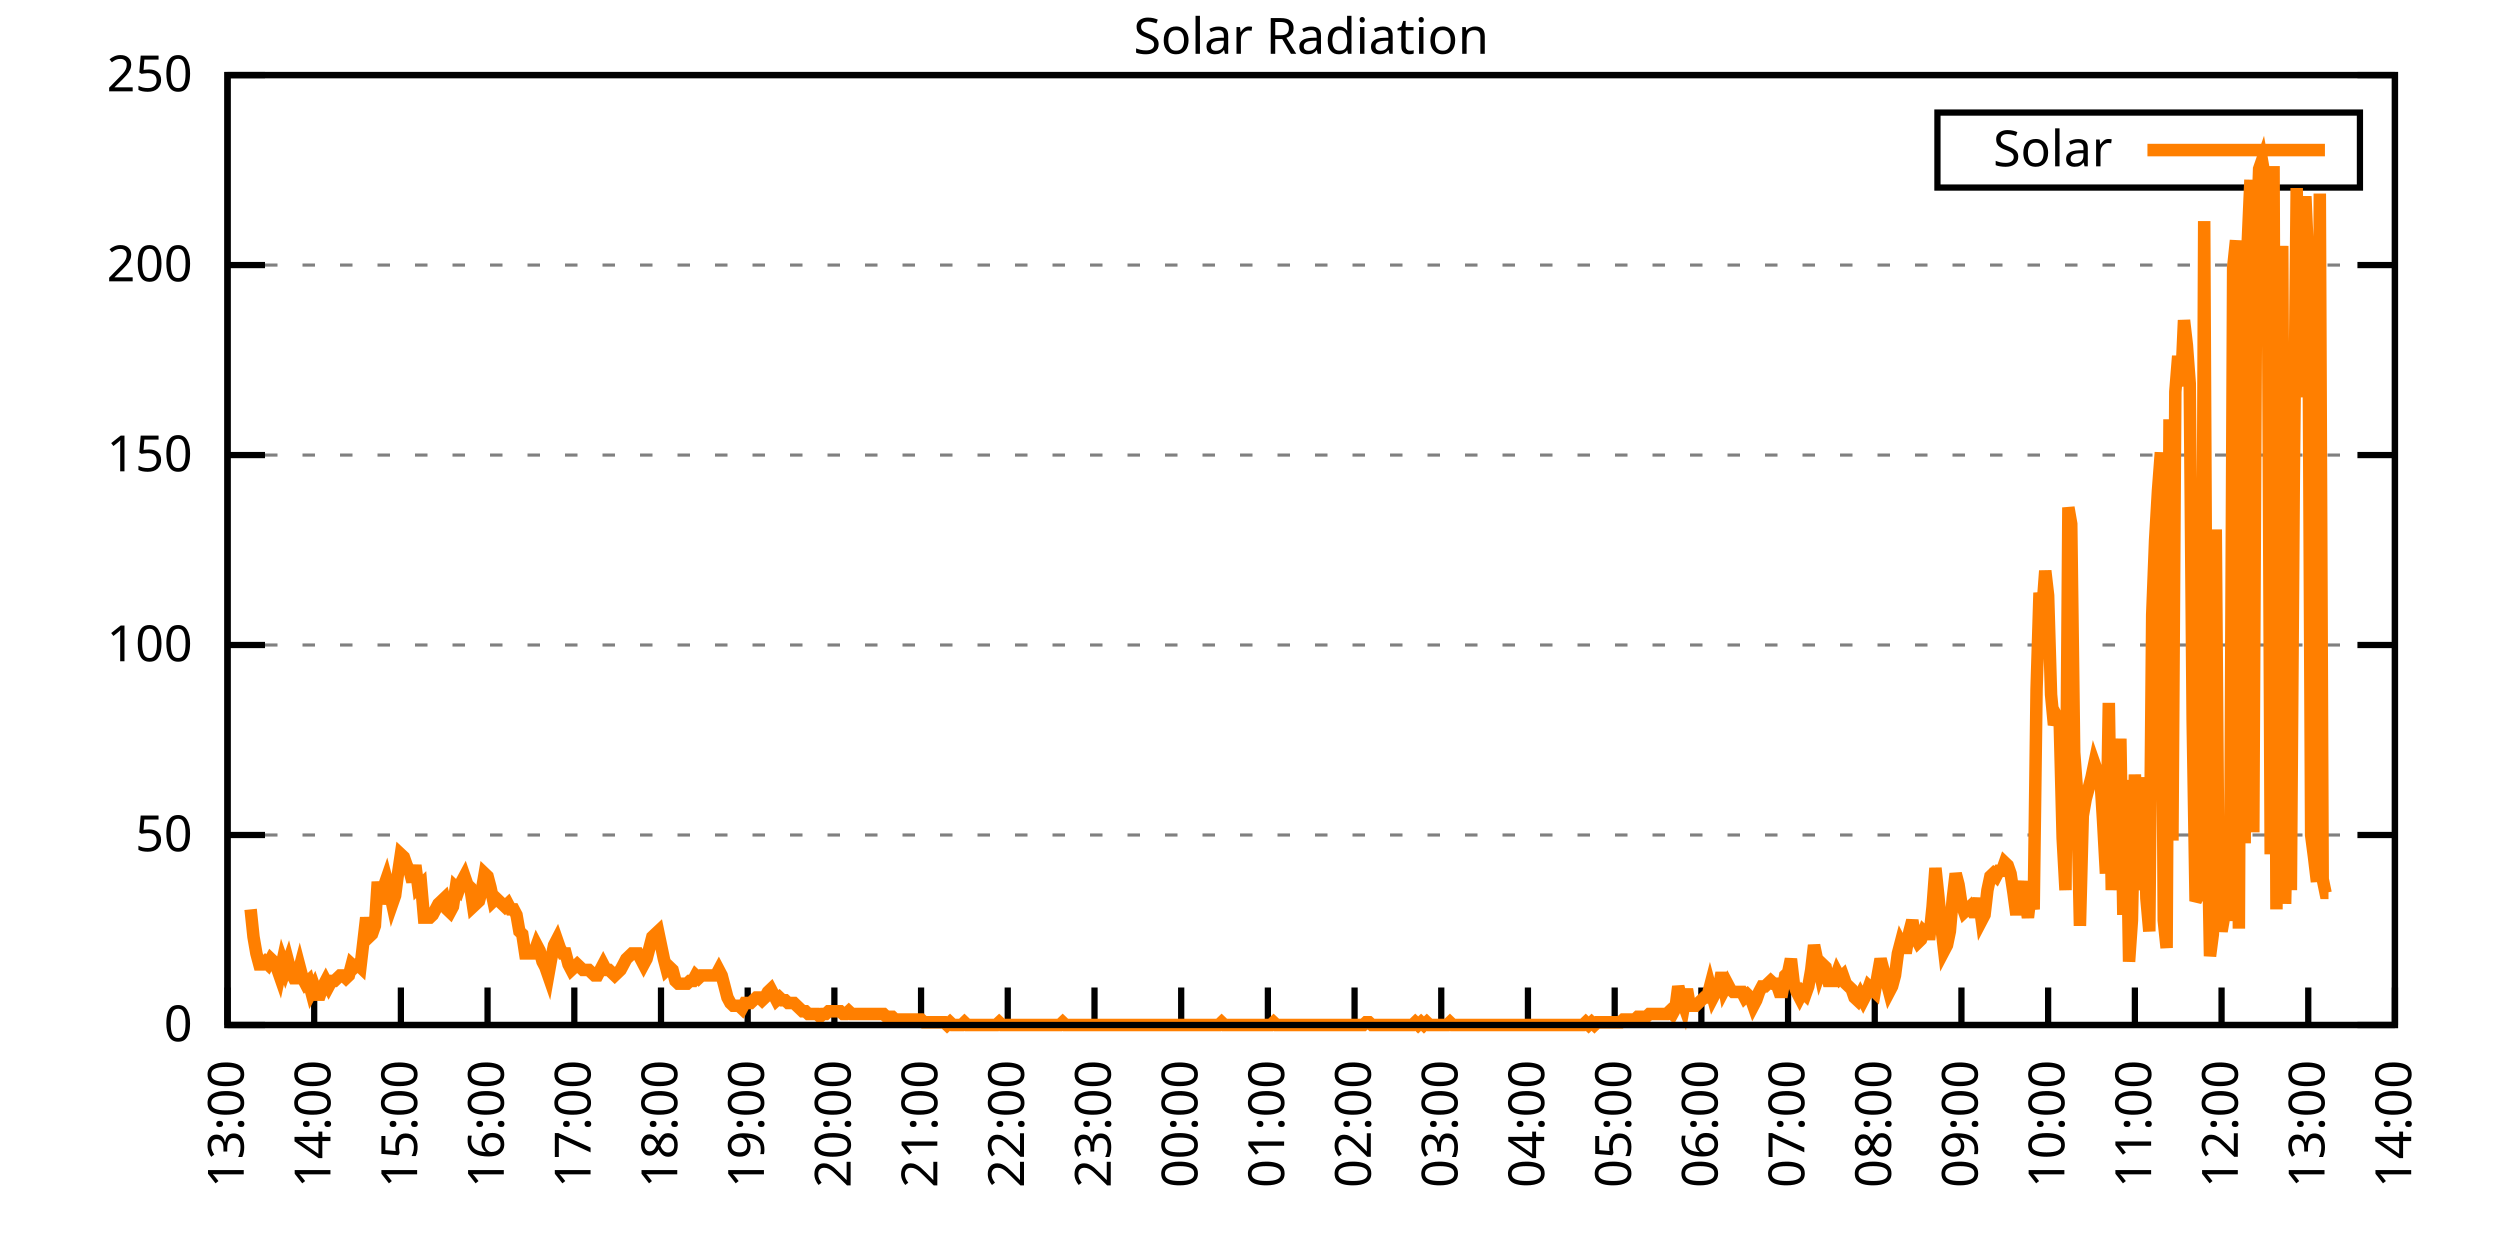
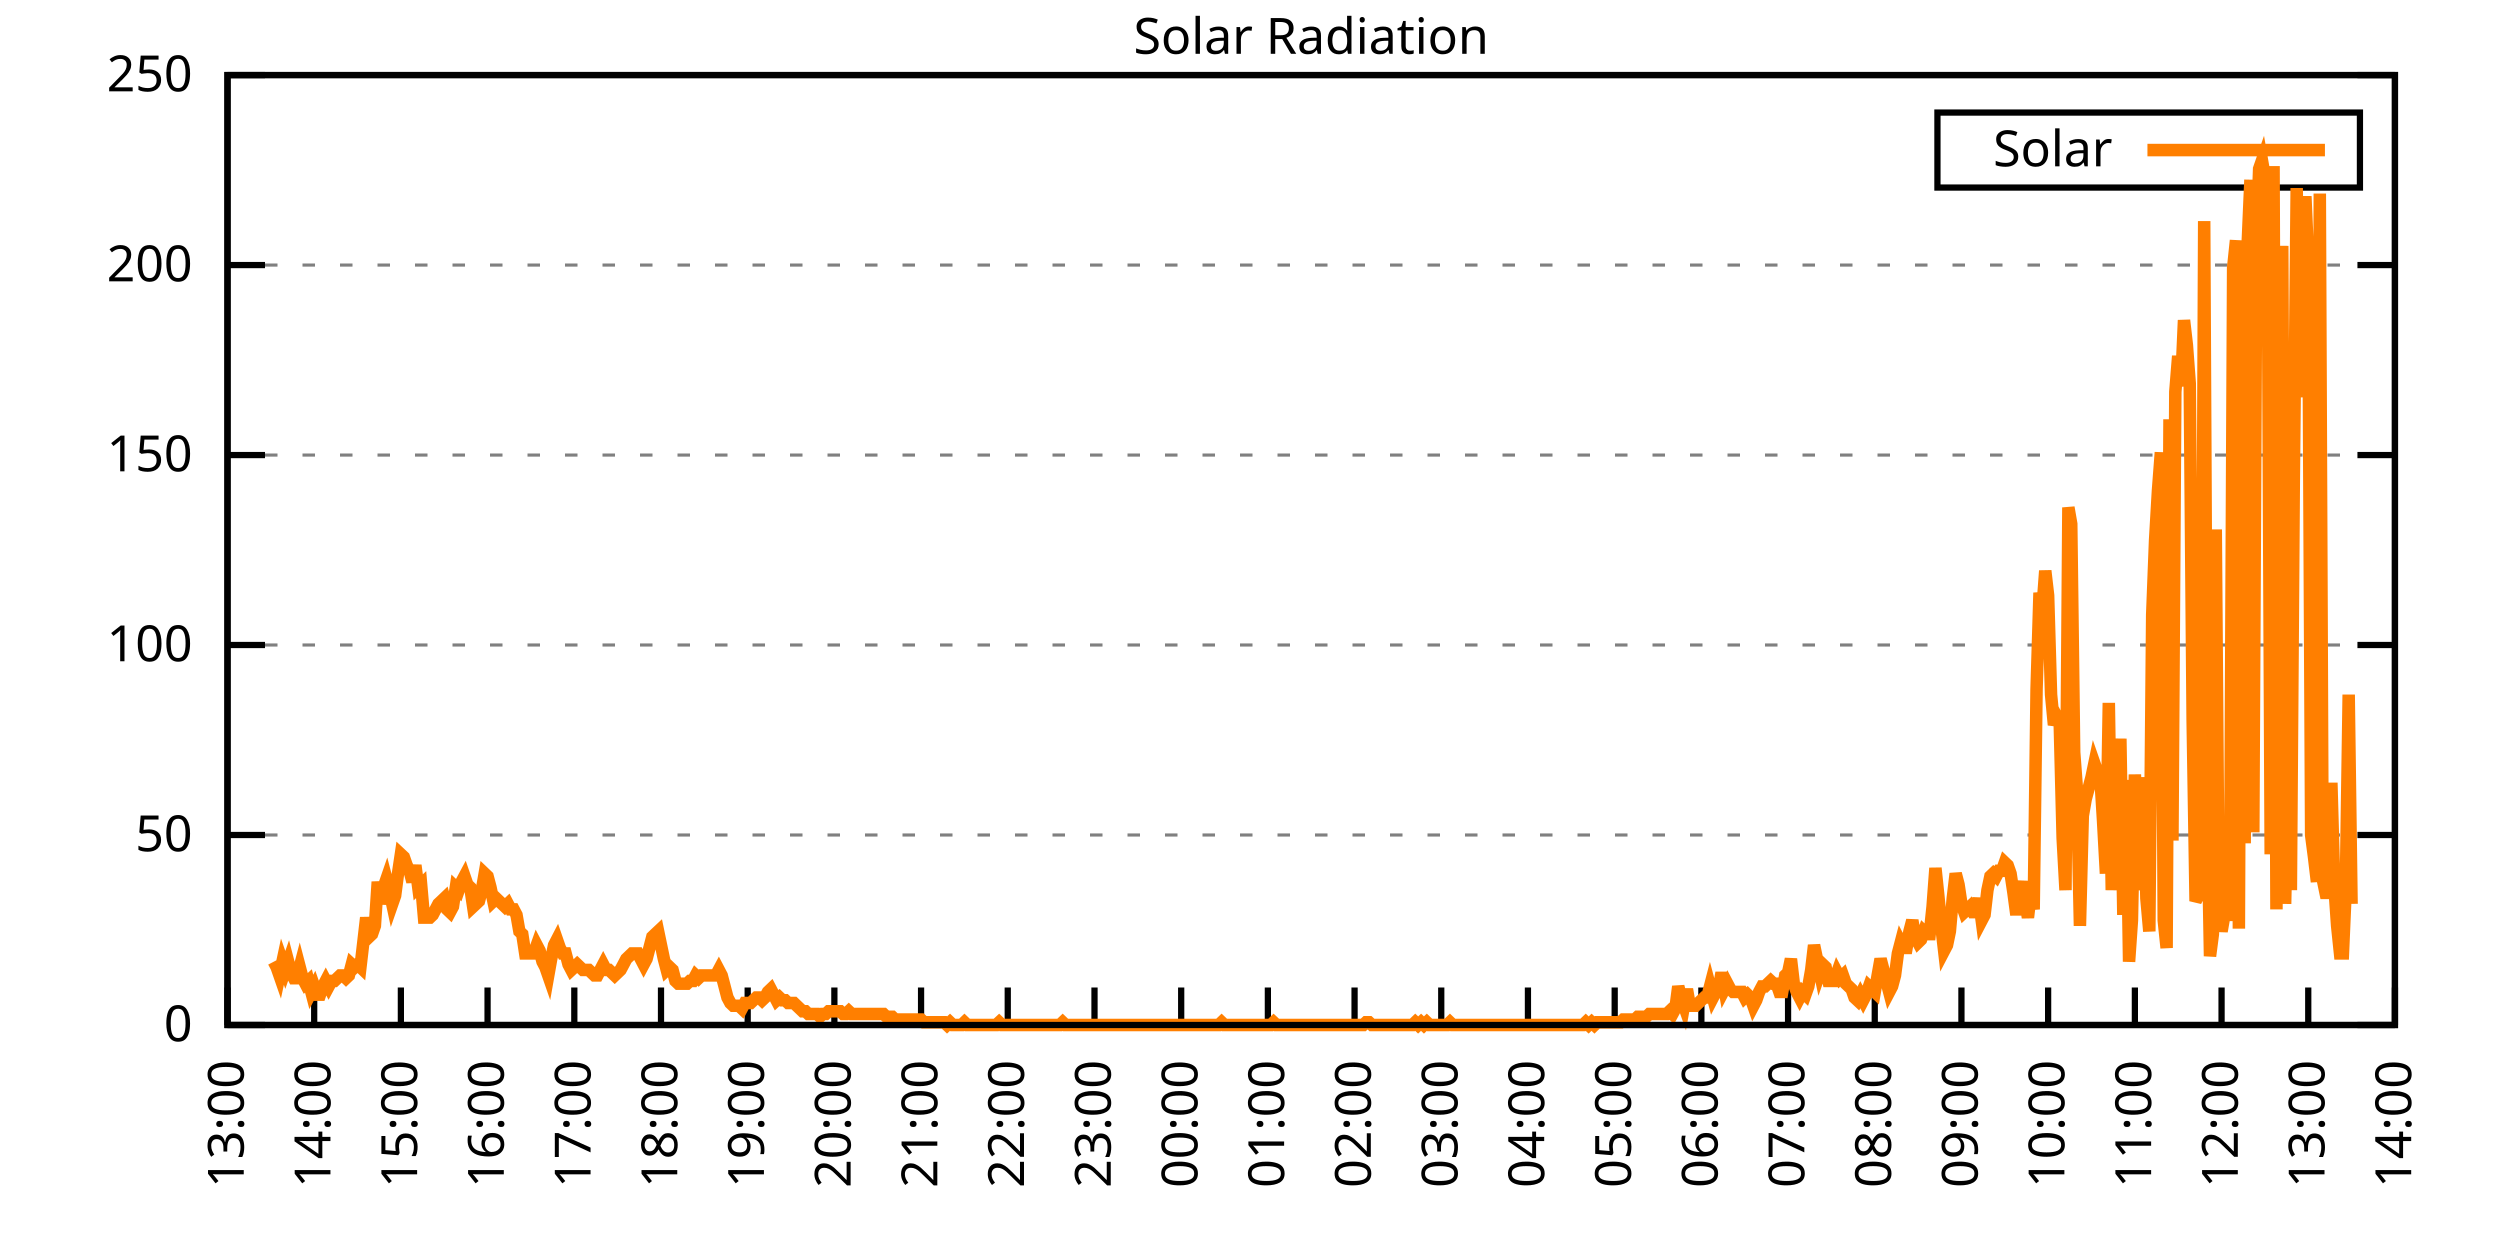
<svg xmlns="http://www.w3.org/2000/svg" xmlns:xlink="http://www.w3.org/1999/xlink" width="400" height="200" viewBox="0 0 400 200">
  <g id="gnuplot_canvas">
    <rect x="0" y="0" width="400" height="200" fill="none" />
    <defs>
      <circle id="gpDot" r="0.5" stroke-width="0.5" stroke="currentColor" />
      <path id="gpPt0" stroke-width="0.333" stroke="currentColor" d="M-1,0 h2 M0,-1 v2" />
      <path id="gpPt1" stroke-width="0.333" stroke="currentColor" d="M-1,-1 L1,1 M1,-1 L-1,1" />
      <path id="gpPt2" stroke-width="0.333" stroke="currentColor" d="M-1,0 L1,0 M0,-1 L0,1 M-1,-1 L1,1 M-1,1 L1,-1" />
      <rect id="gpPt3" stroke-width="0.333" stroke="currentColor" x="-1" y="-1" width="2" height="2" />
      <rect id="gpPt4" stroke-width="0.333" stroke="currentColor" fill="currentColor" x="-1" y="-1" width="2" height="2" />
      <circle id="gpPt5" stroke-width="0.333" stroke="currentColor" cx="0" cy="0" r="1" />
      <use xlink:href="#gpPt5" id="gpPt6" fill="currentColor" stroke="none" />
      <path id="gpPt7" stroke-width="0.333" stroke="currentColor" d="M0,-1.33 L-1.33,0.67 L1.33,0.67 z" />
      <use xlink:href="#gpPt7" id="gpPt8" fill="currentColor" stroke="none" />
      <use xlink:href="#gpPt7" id="gpPt9" stroke="currentColor" transform="rotate(180)" />
      <use xlink:href="#gpPt9" id="gpPt10" fill="currentColor" stroke="none" />
      <use xlink:href="#gpPt3" id="gpPt11" stroke="currentColor" transform="rotate(45)" />
      <use xlink:href="#gpPt11" id="gpPt12" fill="currentColor" stroke="none" />
      <path id="gpPt13" stroke-width="0.333" stroke="currentColor" d="M0,1.330 L1.265,0.411 L0.782,-1.067 L-0.782,-1.076 L-1.265,0.411 z" />
      <use xlink:href="#gpPt13" id="gpPt14" fill="currentColor" stroke="none" />
      <filter id="textbox" filterUnits="objectBoundingBox" x="0" y="0" height="1" width="1">
        <feFlood flood-color="white" flood-opacity="1" result="bgnd" />
        <feComposite in="SourceGraphic" in2="bgnd" operator="atop" />
      </filter>
      <filter id="greybox" filterUnits="objectBoundingBox" x="0" y="0" height="1" width="1">
        <feFlood flood-color="lightgrey" flood-opacity="1" result="grey" />
        <feComposite in="SourceGraphic" in2="grey" operator="atop" />
      </filter>
    </defs>
    <g fill="none" color="white" stroke="currentColor" stroke-width="1.00" stroke-linecap="butt" stroke-linejoin="miter">
</g>
    <g fill="none" color="black" stroke="currentColor" stroke-width="1.00" stroke-linecap="butt" stroke-linejoin="miter">
      <g stroke="none" shape-rendering="crispEdges">
        <polygon fill="rgb(255, 255, 255)" points="36.40,164.00 383.18,164.00 383.18,12.02 36.40,12.02 " />
      </g>
    </g>
    <g fill="none" color="black" stroke="currentColor" stroke-width="1.00" stroke-linecap="butt" stroke-linejoin="miter">
</g>
    <g fill="none" color="black" stroke="black" stroke-width="0.50" stroke-linecap="butt" stroke-linejoin="miter">
</g>
    <g fill="none" color="gray" stroke="currentColor" stroke-width="0.50" stroke-linecap="butt" stroke-linejoin="miter">
      <path stroke="gray" stroke-dasharray="2,4" class="gridline" d="M36.40,164.00 L383.19,164.00  " />
    </g>
    <g fill="none" color="gray" stroke="gray" stroke-width="1.00" stroke-linecap="butt" stroke-linejoin="miter">
</g>
    <g fill="none" color="black" stroke="currentColor" stroke-width="1.00" stroke-linecap="butt" stroke-linejoin="miter">
      <path stroke="black" d="M36.40,164.00 L42.40,164.00 M383.19,164.00 L377.19,164.00  " />
      <g transform="translate(30.80,166.60)" stroke="none" fill="black" font-family="Sans" font-size="8.00" text-anchor="end">
        <text>
          <tspan font-family="Sans"> 0</tspan>
        </text>
      </g>
    </g>
    <g fill="none" color="black" stroke="currentColor" stroke-width="1.00" stroke-linecap="butt" stroke-linejoin="miter">
</g>
    <g fill="none" color="black" stroke="black" stroke-width="0.50" stroke-linecap="butt" stroke-linejoin="miter">
</g>
    <g fill="none" color="gray" stroke="currentColor" stroke-width="0.50" stroke-linecap="butt" stroke-linejoin="miter">
      <path stroke="gray" stroke-dasharray="2,4" class="gridline" d="M36.40,133.60 L383.19,133.60  " />
    </g>
    <g fill="none" color="gray" stroke="gray" stroke-width="1.00" stroke-linecap="butt" stroke-linejoin="miter">
</g>
    <g fill="none" color="black" stroke="currentColor" stroke-width="1.00" stroke-linecap="butt" stroke-linejoin="miter">
      <path stroke="black" d="M36.40,133.60 L42.40,133.60 M383.19,133.60 L377.19,133.60  " />
      <g transform="translate(30.80,136.20)" stroke="none" fill="black" font-family="Sans" font-size="8.00" text-anchor="end">
        <text>
          <tspan font-family="Sans"> 50</tspan>
        </text>
      </g>
    </g>
    <g fill="none" color="black" stroke="currentColor" stroke-width="1.00" stroke-linecap="butt" stroke-linejoin="miter">
</g>
    <g fill="none" color="black" stroke="black" stroke-width="0.50" stroke-linecap="butt" stroke-linejoin="miter">
</g>
    <g fill="none" color="gray" stroke="currentColor" stroke-width="0.50" stroke-linecap="butt" stroke-linejoin="miter">
      <path stroke="gray" stroke-dasharray="2,4" class="gridline" d="M36.40,103.20 L383.19,103.20  " />
    </g>
    <g fill="none" color="gray" stroke="gray" stroke-width="1.00" stroke-linecap="butt" stroke-linejoin="miter">
</g>
    <g fill="none" color="black" stroke="currentColor" stroke-width="1.00" stroke-linecap="butt" stroke-linejoin="miter">
      <path stroke="black" d="M36.40,103.20 L42.40,103.20 M383.19,103.20 L377.19,103.20  " />
      <g transform="translate(30.80,105.80)" stroke="none" fill="black" font-family="Sans" font-size="8.00" text-anchor="end">
        <text>
          <tspan font-family="Sans"> 100</tspan>
        </text>
      </g>
    </g>
    <g fill="none" color="black" stroke="currentColor" stroke-width="1.00" stroke-linecap="butt" stroke-linejoin="miter">
</g>
    <g fill="none" color="black" stroke="black" stroke-width="0.50" stroke-linecap="butt" stroke-linejoin="miter">
</g>
    <g fill="none" color="gray" stroke="currentColor" stroke-width="0.50" stroke-linecap="butt" stroke-linejoin="miter">
      <path stroke="gray" stroke-dasharray="2,4" class="gridline" d="M36.40,72.81 L383.19,72.81  " />
    </g>
    <g fill="none" color="gray" stroke="gray" stroke-width="1.00" stroke-linecap="butt" stroke-linejoin="miter">
</g>
    <g fill="none" color="black" stroke="currentColor" stroke-width="1.00" stroke-linecap="butt" stroke-linejoin="miter">
      <path stroke="black" d="M36.40,72.81 L42.40,72.81 M383.19,72.81 L377.19,72.81  " />
      <g transform="translate(30.80,75.41)" stroke="none" fill="black" font-family="Sans" font-size="8.00" text-anchor="end">
        <text>
          <tspan font-family="Sans"> 150</tspan>
        </text>
      </g>
    </g>
    <g fill="none" color="black" stroke="currentColor" stroke-width="1.00" stroke-linecap="butt" stroke-linejoin="miter">
</g>
    <g fill="none" color="black" stroke="black" stroke-width="0.50" stroke-linecap="butt" stroke-linejoin="miter">
</g>
    <g fill="none" color="gray" stroke="currentColor" stroke-width="0.50" stroke-linecap="butt" stroke-linejoin="miter">
      <path stroke="gray" stroke-dasharray="2,4" class="gridline" d="M36.40,42.41 L383.19,42.41  " />
    </g>
    <g fill="none" color="gray" stroke="gray" stroke-width="1.00" stroke-linecap="butt" stroke-linejoin="miter">
</g>
    <g fill="none" color="black" stroke="currentColor" stroke-width="1.00" stroke-linecap="butt" stroke-linejoin="miter">
      <path stroke="black" d="M36.40,42.41 L42.40,42.41 M383.19,42.41 L377.19,42.41  " />
      <g transform="translate(30.80,45.01)" stroke="none" fill="black" font-family="Sans" font-size="8.00" text-anchor="end">
        <text>
          <tspan font-family="Sans"> 200</tspan>
        </text>
      </g>
    </g>
    <g fill="none" color="black" stroke="currentColor" stroke-width="1.00" stroke-linecap="butt" stroke-linejoin="miter">
</g>
    <g fill="none" color="black" stroke="black" stroke-width="0.50" stroke-linecap="butt" stroke-linejoin="miter">
</g>
    <g fill="none" color="gray" stroke="currentColor" stroke-width="0.50" stroke-linecap="butt" stroke-linejoin="miter">
      <path stroke="gray" stroke-dasharray="2,4" class="gridline" d="M36.40,12.01 L383.19,12.01  " />
    </g>
    <g fill="none" color="gray" stroke="gray" stroke-width="1.00" stroke-linecap="butt" stroke-linejoin="miter">
</g>
    <g fill="none" color="black" stroke="currentColor" stroke-width="1.00" stroke-linecap="butt" stroke-linejoin="miter">
      <path stroke="black" d="M36.40,12.01 L42.40,12.01 M383.19,12.01 L377.19,12.01  " />
      <g transform="translate(30.80,14.61)" stroke="none" fill="black" font-family="Sans" font-size="8.00" text-anchor="end">
        <text>
          <tspan font-family="Sans"> 250</tspan>
        </text>
      </g>
    </g>
    <g fill="none" color="black" stroke="currentColor" stroke-width="1.00" stroke-linecap="butt" stroke-linejoin="miter">
      <path stroke="black" d="M36.40,164.00 L36.40,158.00  " />
      <g transform="translate(39.00,169.60) rotate(270.00)" stroke="none" fill="black" font-family="Sans" font-size="8.00" text-anchor="end">
        <text>
          <tspan font-family="Sans">13:00</tspan>
        </text>
      </g>
    </g>
    <g fill="none" color="black" stroke="currentColor" stroke-width="1.00" stroke-linecap="butt" stroke-linejoin="miter">
      <path stroke="black" d="M50.27,164.00 L50.27,158.00  " />
      <g transform="translate(52.87,169.60) rotate(270.00)" stroke="none" fill="black" font-family="Sans" font-size="8.00" text-anchor="end">
        <text>
          <tspan font-family="Sans">14:00</tspan>
        </text>
      </g>
    </g>
    <g fill="none" color="black" stroke="currentColor" stroke-width="1.00" stroke-linecap="butt" stroke-linejoin="miter">
      <path stroke="black" d="M64.14,164.00 L64.14,158.00  " />
      <g transform="translate(66.74,169.60) rotate(270.00)" stroke="none" fill="black" font-family="Sans" font-size="8.00" text-anchor="end">
        <text>
          <tspan font-family="Sans">15:00</tspan>
        </text>
      </g>
    </g>
    <g fill="none" color="black" stroke="currentColor" stroke-width="1.00" stroke-linecap="butt" stroke-linejoin="miter">
      <path stroke="black" d="M78.01,164.00 L78.01,158.00  " />
      <g transform="translate(80.61,169.60) rotate(270.00)" stroke="none" fill="black" font-family="Sans" font-size="8.00" text-anchor="end">
        <text>
          <tspan font-family="Sans">16:00</tspan>
        </text>
      </g>
    </g>
    <g fill="none" color="black" stroke="currentColor" stroke-width="1.00" stroke-linecap="butt" stroke-linejoin="miter">
      <path stroke="black" d="M91.89,164.00 L91.89,158.00  " />
      <g transform="translate(94.49,169.60) rotate(270.00)" stroke="none" fill="black" font-family="Sans" font-size="8.00" text-anchor="end">
        <text>
          <tspan font-family="Sans">17:00</tspan>
        </text>
      </g>
    </g>
    <g fill="none" color="black" stroke="currentColor" stroke-width="1.00" stroke-linecap="butt" stroke-linejoin="miter">
      <path stroke="black" d="M105.76,164.00 L105.76,158.00  " />
      <g transform="translate(108.36,169.60) rotate(270.00)" stroke="none" fill="black" font-family="Sans" font-size="8.00" text-anchor="end">
        <text>
          <tspan font-family="Sans">18:00</tspan>
        </text>
      </g>
    </g>
    <g fill="none" color="black" stroke="currentColor" stroke-width="1.00" stroke-linecap="butt" stroke-linejoin="miter">
      <path stroke="black" d="M119.63,164.00 L119.63,158.00  " />
      <g transform="translate(122.23,169.60) rotate(270.00)" stroke="none" fill="black" font-family="Sans" font-size="8.00" text-anchor="end">
        <text>
          <tspan font-family="Sans">19:00</tspan>
        </text>
      </g>
    </g>
    <g fill="none" color="black" stroke="currentColor" stroke-width="1.00" stroke-linecap="butt" stroke-linejoin="miter">
      <path stroke="black" d="M133.50,164.00 L133.50,158.00  " />
      <g transform="translate(136.10,169.60) rotate(270.00)" stroke="none" fill="black" font-family="Sans" font-size="8.00" text-anchor="end">
        <text>
          <tspan font-family="Sans">20:00</tspan>
        </text>
      </g>
    </g>
    <g fill="none" color="black" stroke="currentColor" stroke-width="1.00" stroke-linecap="butt" stroke-linejoin="miter">
      <path stroke="black" d="M147.37,164.00 L147.37,158.00  " />
      <g transform="translate(149.97,169.60) rotate(270.00)" stroke="none" fill="black" font-family="Sans" font-size="8.00" text-anchor="end">
        <text>
          <tspan font-family="Sans">21:00</tspan>
        </text>
      </g>
    </g>
    <g fill="none" color="black" stroke="currentColor" stroke-width="1.00" stroke-linecap="butt" stroke-linejoin="miter">
      <path stroke="black" d="M161.24,164.00 L161.24,158.00  " />
      <g transform="translate(163.84,169.60) rotate(270.00)" stroke="none" fill="black" font-family="Sans" font-size="8.00" text-anchor="end">
        <text>
          <tspan font-family="Sans">22:00</tspan>
        </text>
      </g>
    </g>
    <g fill="none" color="black" stroke="currentColor" stroke-width="1.00" stroke-linecap="butt" stroke-linejoin="miter">
      <path stroke="black" d="M175.12,164.00 L175.12,158.00  " />
      <g transform="translate(177.72,169.60) rotate(270.00)" stroke="none" fill="black" font-family="Sans" font-size="8.00" text-anchor="end">
        <text>
          <tspan font-family="Sans">23:00</tspan>
        </text>
      </g>
    </g>
    <g fill="none" color="black" stroke="currentColor" stroke-width="1.00" stroke-linecap="butt" stroke-linejoin="miter">
      <path stroke="black" d="M188.99,164.00 L188.99,158.00  " />
      <g transform="translate(191.59,169.60) rotate(270.00)" stroke="none" fill="black" font-family="Sans" font-size="8.00" text-anchor="end">
        <text>
          <tspan font-family="Sans">00:00</tspan>
        </text>
      </g>
    </g>
    <g fill="none" color="black" stroke="currentColor" stroke-width="1.00" stroke-linecap="butt" stroke-linejoin="miter">
      <path stroke="black" d="M202.86,164.00 L202.86,158.00  " />
      <g transform="translate(205.46,169.60) rotate(270.00)" stroke="none" fill="black" font-family="Sans" font-size="8.00" text-anchor="end">
        <text>
          <tspan font-family="Sans">01:00</tspan>
        </text>
      </g>
    </g>
    <g fill="none" color="black" stroke="currentColor" stroke-width="1.00" stroke-linecap="butt" stroke-linejoin="miter">
      <path stroke="black" d="M216.73,164.00 L216.73,158.00  " />
      <g transform="translate(219.33,169.60) rotate(270.00)" stroke="none" fill="black" font-family="Sans" font-size="8.00" text-anchor="end">
        <text>
          <tspan font-family="Sans">02:00</tspan>
        </text>
      </g>
    </g>
    <g fill="none" color="black" stroke="currentColor" stroke-width="1.00" stroke-linecap="butt" stroke-linejoin="miter">
      <path stroke="black" d="M230.60,164.00 L230.60,158.00  " />
      <g transform="translate(233.20,169.60) rotate(270.00)" stroke="none" fill="black" font-family="Sans" font-size="8.00" text-anchor="end">
        <text>
          <tspan font-family="Sans">03:00</tspan>
        </text>
      </g>
    </g>
    <g fill="none" color="black" stroke="currentColor" stroke-width="1.00" stroke-linecap="butt" stroke-linejoin="miter">
      <path stroke="black" d="M244.47,164.00 L244.47,158.00  " />
      <g transform="translate(247.07,169.60) rotate(270.00)" stroke="none" fill="black" font-family="Sans" font-size="8.00" text-anchor="end">
        <text>
          <tspan font-family="Sans">04:00</tspan>
        </text>
      </g>
    </g>
    <g fill="none" color="black" stroke="currentColor" stroke-width="1.00" stroke-linecap="butt" stroke-linejoin="miter">
      <path stroke="black" d="M258.35,164.00 L258.35,158.00  " />
      <g transform="translate(260.95,169.60) rotate(270.00)" stroke="none" fill="black" font-family="Sans" font-size="8.00" text-anchor="end">
        <text>
          <tspan font-family="Sans">05:00</tspan>
        </text>
      </g>
    </g>
    <g fill="none" color="black" stroke="currentColor" stroke-width="1.00" stroke-linecap="butt" stroke-linejoin="miter">
      <path stroke="black" d="M272.22,164.00 L272.22,158.00  " />
      <g transform="translate(274.82,169.60) rotate(270.00)" stroke="none" fill="black" font-family="Sans" font-size="8.00" text-anchor="end">
        <text>
          <tspan font-family="Sans">06:00</tspan>
        </text>
      </g>
    </g>
    <g fill="none" color="black" stroke="currentColor" stroke-width="1.00" stroke-linecap="butt" stroke-linejoin="miter">
      <path stroke="black" d="M286.09,164.00 L286.09,158.00  " />
      <g transform="translate(288.69,169.60) rotate(270.00)" stroke="none" fill="black" font-family="Sans" font-size="8.00" text-anchor="end">
        <text>
          <tspan font-family="Sans">07:00</tspan>
        </text>
      </g>
    </g>
    <g fill="none" color="black" stroke="currentColor" stroke-width="1.00" stroke-linecap="butt" stroke-linejoin="miter">
      <path stroke="black" d="M299.96,164.00 L299.96,158.00  " />
      <g transform="translate(302.56,169.60) rotate(270.00)" stroke="none" fill="black" font-family="Sans" font-size="8.00" text-anchor="end">
        <text>
          <tspan font-family="Sans">08:00</tspan>
        </text>
      </g>
    </g>
    <g fill="none" color="black" stroke="currentColor" stroke-width="1.00" stroke-linecap="butt" stroke-linejoin="miter">
      <path stroke="black" d="M313.83,164.00 L313.83,158.00  " />
      <g transform="translate(316.43,169.60) rotate(270.00)" stroke="none" fill="black" font-family="Sans" font-size="8.00" text-anchor="end">
        <text>
          <tspan font-family="Sans">09:00</tspan>
        </text>
      </g>
    </g>
    <g fill="none" color="black" stroke="currentColor" stroke-width="1.00" stroke-linecap="butt" stroke-linejoin="miter">
      <path stroke="black" d="M327.70,164.00 L327.70,158.00  " />
      <g transform="translate(330.30,169.60) rotate(270.00)" stroke="none" fill="black" font-family="Sans" font-size="8.00" text-anchor="end">
        <text>
          <tspan font-family="Sans">10:00</tspan>
        </text>
      </g>
    </g>
    <g fill="none" color="black" stroke="currentColor" stroke-width="1.00" stroke-linecap="butt" stroke-linejoin="miter">
      <path stroke="black" d="M341.58,164.00 L341.58,158.00  " />
      <g transform="translate(344.18,169.60) rotate(270.00)" stroke="none" fill="black" font-family="Sans" font-size="8.00" text-anchor="end">
        <text>
          <tspan font-family="Sans">11:00</tspan>
        </text>
      </g>
    </g>
    <g fill="none" color="black" stroke="currentColor" stroke-width="1.00" stroke-linecap="butt" stroke-linejoin="miter">
      <path stroke="black" d="M355.45,164.00 L355.45,158.00  " />
      <g transform="translate(358.05,169.60) rotate(270.00)" stroke="none" fill="black" font-family="Sans" font-size="8.00" text-anchor="end">
        <text>
          <tspan font-family="Sans">12:00</tspan>
        </text>
      </g>
    </g>
    <g fill="none" color="black" stroke="currentColor" stroke-width="1.00" stroke-linecap="butt" stroke-linejoin="miter">
      <path stroke="black" d="M369.32,164.00 L369.32,158.00  " />
      <g transform="translate(371.92,169.60) rotate(270.00)" stroke="none" fill="black" font-family="Sans" font-size="8.00" text-anchor="end">
        <text>
          <tspan font-family="Sans">13:00</tspan>
        </text>
      </g>
    </g>
    <g fill="none" color="black" stroke="currentColor" stroke-width="1.00" stroke-linecap="butt" stroke-linejoin="miter">
      <path stroke="black" d="M383.19,164.00 L383.19,158.00  " />
      <g transform="translate(385.79,169.60) rotate(270.00)" stroke="none" fill="black" font-family="Sans" font-size="8.00" text-anchor="end">
        <text>
          <tspan font-family="Sans">14:00</tspan>
        </text>
      </g>
    </g>
    <g fill="none" color="black" stroke="currentColor" stroke-width="1.00" stroke-linecap="butt" stroke-linejoin="miter">
</g>
    <g fill="none" color="black" stroke="currentColor" stroke-width="1.00" stroke-linecap="butt" stroke-linejoin="miter">
      <path stroke="black" d="M36.40,12.01 L36.40,164.00 L383.19,164.00 L383.19,12.01 L36.40,12.01 Z  " />
    </g>
    <g fill="none" color="black" stroke="currentColor" stroke-width="1.00" stroke-linecap="butt" stroke-linejoin="miter">
</g>
    <g fill="none" color="black" stroke="currentColor" stroke-width="1.00" stroke-linecap="butt" stroke-linejoin="miter">
      <path stroke="black" d="M309.99,30.01 L309.99,18.01 L377.59,18.01 L377.59,30.01 L309.99,30.01 Z  " />
    </g>
    <g id="Solar_Radiation_plot_1">
      <g fill="none" color="white" stroke="black" stroke-width="2.00" stroke-linecap="butt" stroke-linejoin="miter">
</g>
      <g fill="none" color="black" stroke="currentColor" stroke-width="2.00" stroke-linecap="butt" stroke-linejoin="miter">
        <g transform="translate(337.99,26.61)" stroke="none" fill="black" font-family="Sans" font-size="8.00" text-anchor="end">
          <text>
            <tspan font-family="Sans">Solar</tspan>
          </text>
        </g>
      </g>
      <g fill="none" color="black" stroke="currentColor" stroke-width="2.00" stroke-linecap="butt" stroke-linejoin="miter">
-         <path stroke="rgb(255, 127,   0)" d="M343.59,24.01 L371.99,24.01 M40.10,145.50 L40.56,149.90 L41.02,152.55 L41.49,154.31 L41.95,154.31 L42.41,153.87   L42.87,154.31 L43.34,153.43 L43.80,153.87 L44.26,154.75 L44.72,156.07 L45.19,153.87 L45.65,155.19 L46.11,153.87   L46.57,155.63 L47.03,156.51 L47.50,156.51 L47.96,154.75 L48.42,156.51 L48.88,157.39 L49.35,156.95 L49.81,158.71   L50.27,157.83 L50.73,159.15 L51.20,159.15 L51.66,157.83 L52.12,156.95 L52.58,157.83 L53.05,156.95 L53.51,156.95   L53.97,156.51 L54.43,156.07 L54.90,156.07 L55.36,156.51 L55.82,156.07 L56.28,154.31 L56.75,154.75 L57.21,154.31   L57.67,154.75 L58.13,150.79 L58.59,146.82 L59.06,149.90 L59.52,149.46 L59.98,148.14 L60.44,141.09 L60.91,144.62   L61.37,141.98 L61.83,140.65 L62.29,142.42 L62.76,144.62 L63.22,143.30 L63.68,139.77 L64.14,136.69 L64.61,137.13   L65.07,138.45 L65.53,139.33 L65.99,141.09 L66.46,138.45 L66.92,141.98 L67.38,141.54 L67.84,146.82 L68.30,146.82   L68.77,146.82 L69.23,146.38 L69.69,145.50 L70.15,144.62 L70.62,144.18 L71.08,143.74 L71.54,145.50 L72.00,145.94   L72.47,145.06 L72.93,141.98 L73.39,142.42 L73.85,141.09 L74.32,140.21 L74.78,141.54 L75.24,141.98 L75.70,145.06   L76.17,144.62 L76.63,144.18 L77.09,142.42 L77.55,139.77 L78.01,140.21 L78.48,141.98 L78.94,144.18 L79.40,143.74   L79.86,144.18 L80.33,144.62 L80.79,145.06 L81.25,144.62 L81.71,145.50 L82.18,145.50 L82.64,146.38 L83.10,149.02   L83.56,149.46 L84.03,152.55 L84.49,152.55 L84.95,152.55 L85.41,152.55 L85.88,151.23 L86.34,152.11 L86.80,153.87   L87.26,154.75 L87.72,156.07 L88.19,153.43 L88.65,151.23 L89.11,150.34 L89.57,151.67 L90.04,152.55 L90.50,152.55   L90.96,154.31 L91.42,155.19 L91.89,154.75 L92.35,154.31 L92.81,154.75 L93.27,155.19 L93.74,155.19 L94.20,155.19   L94.66,155.63 L95.12,156.07 L95.59,156.07 L96.05,155.19 L96.51,154.31 L96.97,155.19 L97.44,155.19 L97.90,155.63   L98.36,156.07 L98.82,155.63 L99.28,155.19 L99.75,154.31 L100.21,153.43 L100.67,152.99 L101.13,152.55 L101.60,152.55   L102.06,152.55 L102.52,153.43 L102.98,154.31 L103.45,153.43 L103.91,151.67 L104.37,149.90 L104.83,149.46 L105.30,149.02   L105.76,151.23 L106.22,153.43 L106.68,155.19 L107.15,154.75 L107.61,155.19 L108.07,156.95 L108.53,157.39 L108.99,157.39   L109.46,157.39 L109.92,157.39 L110.38,156.95 L110.84,156.95 L111.31,156.07 L111.77,156.51 L112.23,156.07 L112.69,156.07   L113.16,156.07 L113.62,156.07 L114.08,156.07 L114.54,156.07 L115.01,155.19 L115.47,156.07 L115.93,157.83 L116.39,159.60   L116.86,160.48 L117.32,160.92 L117.78,160.92 L118.24,160.92 L118.70,161.36 L119.17,160.48 L119.63,160.48 L120.09,160.48   L120.55,160.04 L121.02,159.60 L121.48,159.60 L121.94,160.04 L122.40,159.60 L122.87,158.71 L123.33,158.27 L123.79,159.15   L124.25,160.04 L124.72,159.60 L125.18,160.04 L125.64,160.04 L126.10,160.48 L126.57,160.48 L127.03,160.48 L127.49,160.92   L127.95,161.36 L128.41,161.80 L128.88,161.80 L129.34,162.24 L129.80,162.24 L130.26,162.24 L130.73,162.24 L131.19,162.68   L131.65,162.24 L132.11,162.24 L132.58,161.80 L133.04,161.80 L133.50,161.80 L133.96,161.80 L134.43,161.80 L134.89,162.24   L135.35,162.24 L135.81,161.80 L136.28,162.24 L136.74,162.24 L137.20,162.24 L137.66,162.24 L138.13,162.24 L138.59,162.24   L139.05,162.24 L139.51,162.24 L139.97,162.24 L140.44,162.24 L140.90,162.24 L141.36,162.24 L141.82,162.68 L142.29,162.68   L142.75,162.68 L143.21,163.12 L143.67,163.12 L144.14,163.12 L144.60,163.12 L145.06,163.12 L145.52,163.12 L145.99,163.12   L146.45,163.12 L146.91,163.12 L147.37,163.12 L147.84,163.56 L148.30,163.56 L148.76,163.56 L149.22,163.56 L149.68,163.56   L150.15,163.56 L150.61,163.56 L151.07,163.56 L151.53,164.00 L152.00,163.56 L152.46,164.00 L152.92,164.00 L153.38,164.00   L153.85,164.00 L154.31,163.56 L154.77,164.00 L155.23,164.00 L155.70,164.00 L156.16,164.00 L156.62,164.00 L157.08,164.00   L157.55,164.00 L158.01,164.00 L158.47,164.00 L158.93,164.00 L159.39,164.00 L159.86,163.56 L160.32,164.00 L160.78,164.00   L161.24,164.00 L161.71,164.00 L162.17,164.00 L162.63,164.00 L163.09,164.00 L163.56,164.00 L164.02,164.00 L164.48,164.00   L164.94,164.00 L165.41,164.00 L165.87,164.00 L166.33,164.00 L166.79,164.00 L167.26,164.00 L167.72,164.00 L168.18,164.00   L168.64,164.00 L169.10,164.00 L169.57,164.00 L170.03,163.56 L170.49,164.00 L170.95,164.00 L171.42,164.00 L171.88,164.00   L172.34,164.00 L172.80,164.00 L173.27,164.00 L173.73,164.00 L174.19,164.00 L174.65,164.00 L175.12,164.00 L175.58,164.00   L176.04,164.00 L176.50,164.00 L176.97,164.00 L177.43,164.00 L177.89,164.00 L178.35,164.00 L178.82,164.00 L179.28,164.00   L179.74,164.00 L180.20,164.00 L180.66,164.00 L181.13,164.00 L181.59,164.00 L182.05,164.00 L182.51,164.00 L182.98,164.00   L183.44,164.00 L183.90,164.00 L184.36,164.00 L184.83,164.00 L185.29,164.00 L185.75,164.00 L186.21,164.00 L186.68,164.00   L187.14,164.00 L187.60,164.00 L188.06,164.00 L188.53,164.00 L188.99,164.00 L189.45,164.00 L189.91,164.00 L190.37,164.00   L190.84,164.00 L191.30,164.00 L191.76,164.00 L192.22,164.00 L192.69,164.00 L193.15,164.00 L193.61,164.00 L194.07,164.00   L194.54,164.00 L195.00,164.00 L195.46,163.56 L195.92,164.00 L196.39,164.00 L196.85,164.00 L197.31,164.00 L197.77,164.00   L198.24,164.00 L198.70,164.00 L199.16,164.00 L199.62,164.00 L200.08,164.00 L200.55,164.00 L201.01,164.00 L201.47,164.00   L201.93,164.00 L202.40,164.00 L202.86,164.00 L203.32,164.00 L203.78,163.56 L204.25,164.00 L204.71,164.00 L205.17,164.00   L205.63,164.00 L206.10,164.00 L206.56,164.00 L207.02,164.00 L207.48,164.00 L207.95,164.00 L208.41,164.00 L208.87,164.00   L209.33,164.00 L209.80,164.00 L210.26,164.00 L210.72,164.00 L211.18,164.00 L211.64,164.00 L212.11,164.00 L212.57,164.00   L213.03,164.00 L213.49,164.00 L213.96,164.00 L214.42,164.00 L214.88,164.00 L215.34,164.00 L215.81,164.00 L216.27,164.00   L216.73,164.00 L217.19,164.00 L217.66,164.00 L218.12,164.00 L218.58,163.56 L219.04,163.56 L219.51,164.00 L219.97,164.00   L220.43,164.00 L220.89,164.00 L221.35,164.00 L221.82,164.00 L222.28,164.00 L222.74,164.00 L223.20,164.00 L223.67,164.00   L224.13,164.00 L224.59,164.00 L225.05,164.00 L225.52,164.00 L225.98,164.00 L226.44,163.56 L226.90,164.00 L227.37,163.56   L227.83,164.00 L228.29,163.56 L228.75,164.00 L229.22,164.00 L229.68,164.00 L230.14,164.00 L230.60,164.00 L231.06,164.00   L231.53,164.00 L231.99,163.56 L232.45,164.00 L232.91,164.00 L233.38,164.00 L233.84,164.00 L234.30,164.00 L234.76,164.00   L235.23,164.00 L235.69,164.00 L236.15,164.00 L236.61,164.00 L237.08,164.00 L237.54,164.00 L238.00,164.00 L238.46,164.00   L238.93,164.00 L239.39,164.00 L239.85,164.00 L240.31,164.00 L240.77,164.00 L241.24,164.00 L241.70,164.00 L242.16,164.00   L242.62,164.00 L243.09,164.00 L243.55,164.00 L244.01,164.00 L244.47,164.00 L244.94,164.00 L245.40,164.00 L245.86,164.00   L246.32,164.00 L246.79,164.00 L247.25,164.00 L247.71,164.00 L248.17,164.00 L248.64,164.00 L249.10,164.00 L249.56,164.00   L250.02,164.00 L250.49,164.00 L250.95,164.00 L251.41,164.00 L251.87,164.00 L252.33,164.00 L252.80,164.00 L253.26,164.00   L253.72,163.56 L254.18,164.00 L254.65,163.56 L255.11,164.00 L255.57,163.56 L256.03,163.56 L256.50,163.56 L256.96,163.56   L257.42,163.56 L257.88,163.56 L258.35,163.56 L258.81,163.56 L259.27,163.56 L259.73,163.12 L260.20,163.12 L260.66,163.12   L261.12,163.12 L261.58,163.12 L262.04,162.68 L262.51,162.68 L262.97,162.68 L263.43,162.68 L263.89,162.24 L264.36,162.24   L264.82,162.24 L265.28,162.24 L265.74,162.24 L266.21,162.24 L266.67,162.24 L267.13,161.80 L267.59,162.24 L268.06,161.36   L268.52,157.83 L268.98,159.60 L269.44,160.92 L269.91,158.27 L270.37,160.92 L270.83,160.92 L271.29,160.92 L271.75,160.48   L272.22,160.04 L272.68,159.60 L273.14,159.60 L273.60,157.83 L274.07,159.60 L274.53,158.71 L274.99,158.27 L275.45,155.63   L275.92,158.27 L276.38,157.39 L276.84,158.27 L277.30,158.71 L277.77,158.71 L278.23,158.71 L278.69,158.71 L279.15,159.60   L279.62,159.15 L280.08,159.60 L280.54,160.92 L281.00,160.04 L281.46,158.71 L281.93,157.83 L282.39,157.83 L282.85,157.39   L283.31,156.95 L283.78,157.39 L284.24,157.39 L284.70,158.71 L285.16,158.71 L285.63,156.07 L286.09,155.63 L286.55,153.43   L287.01,157.39 L287.48,158.71 L287.94,159.60 L288.40,158.71 L288.86,159.15 L289.33,157.83 L289.79,155.19 L290.25,151.23   L290.71,153.43 L291.18,155.63 L291.64,154.31 L292.10,154.75 L292.56,156.95 L293.02,156.95 L293.49,156.95 L293.95,155.63   L294.41,156.51 L294.87,156.07 L295.34,157.39 L295.80,157.83 L296.26,158.27 L296.72,159.60 L297.19,160.04 L297.65,159.15   L298.11,160.04 L298.57,159.15 L299.04,157.83 L299.50,158.27 L299.96,158.71 L300.42,156.07 L300.89,153.43 L301.35,155.19   L301.81,156.95 L302.27,158.71 L302.73,157.83 L303.20,156.07 L303.66,152.55 L304.12,150.79 L304.58,151.67 L305.05,151.67   L305.51,149.02 L305.97,147.26 L306.43,149.90 L306.90,150.79 L307.36,150.34 L307.82,149.02 L308.28,149.46 L308.75,149.46   L309.21,145.06 L309.67,138.89 L310.13,143.30 L310.60,148.14 L311.06,152.11 L311.52,151.23 L311.98,149.02 L312.44,143.74   L312.91,139.77 L313.37,141.54 L313.83,144.62 L314.29,145.94 L314.76,145.50 L315.22,145.06 L315.68,145.94 L316.14,145.94   L316.61,143.74 L317.07,147.26 L317.53,146.38 L317.99,142.42 L318.46,140.21 L318.92,139.77 L319.38,140.21 L319.84,139.33   L320.31,139.33 L320.77,138.01 L321.23,138.45 L321.69,139.77 L322.15,142.86 L322.62,146.38 L323.08,142.86 L323.54,141.09   L324.00,143.74 L324.47,146.82 L324.93,142.86 L325.39,145.50 L325.85,110.26 L326.32,94.84 L326.78,97.49 L327.24,91.32   L327.70,95.28 L328.17,111.14 L328.63,115.99 L329.09,114.67 L329.55,115.55 L330.02,134.05 L330.48,142.42 L330.94,81.19   L331.40,83.83 L331.87,120.39 L332.33,126.56 L332.79,148.14 L333.25,130.52 L333.71,127.88 L334.18,126.12 L334.64,124.36   L335.10,122.15 L335.56,123.47 L336.03,123.92 L336.49,131.40 L336.95,139.77 L337.41,112.46 L337.88,142.42 L338.34,129.20   L338.80,130.96 L339.26,118.19 L339.73,146.38 L340.19,124.80 L340.65,153.87 L341.11,147.26 L341.58,123.92 L342.04,134.93   L342.50,142.42 L342.96,124.36 L343.42,143.74 L343.89,149.02 L344.35,98.37 L344.81,86.47 L345.27,78.54 L345.74,72.38   L346.20,147.26 L346.66,151.67 L347.12,67.09 L347.59,134.49 L348.05,62.69 L348.51,56.96 L348.97,61.81 L349.44,51.23   L349.90,55.20 L350.36,61.37 L350.82,115.11 L351.29,144.18 L351.75,143.30 L352.21,141.09 L352.67,35.38 L353.13,127.00   L353.60,152.99 L354.06,149.46 L354.52,84.71 L354.98,144.62 L355.45,149.02 L355.91,146.38 L356.37,146.38 L356.83,139.33   L357.30,42.87 L357.76,38.46 L358.22,148.58 L358.68,38.46 L359.15,134.93 L359.61,39.34 L360.07,28.77 L360.53,133.17   L361.00,40.22 L361.46,27.01 L361.92,25.69 L362.38,28.33 L362.84,37.58 L363.31,136.69 L363.77,26.57 L364.23,145.50   L364.69,60.48 L365.16,39.34 L365.62,144.62 L366.08,122.59 L366.54,142.42 L367.01,76.78 L367.47,30.09 L367.93,63.57   L368.39,39.78 L368.86,31.41 L369.32,41.98 L369.78,133.61 L370.24,137.13 L370.71,141.09 L371.17,30.97 L371.63,140.65   L372.09,142.86 L372.56,142.86  " />
+         <path stroke="rgb(255, 127,   0)" d="M343.59,24.01 L371.99,24.01 M43.80,153.87 L44.26,154.75 L44.72,156.07 L45.19,153.87 L45.65,155.19 L46.11,153.87   L46.57,155.63 L47.03,156.51 L47.50,156.51 L47.96,154.75 L48.42,156.51 L48.88,157.39 L49.35,156.95 L49.81,158.71   L50.27,157.83 L50.73,159.15 L51.20,159.15 L51.66,157.83 L52.12,156.95 L52.58,157.83 L53.05,156.95 L53.51,156.95   L53.97,156.51 L54.43,156.07 L54.90,156.07 L55.36,156.51 L55.82,156.07 L56.28,154.31 L56.75,154.75 L57.21,154.31   L57.67,154.75 L58.13,150.79 L58.59,146.82 L59.06,149.90 L59.52,149.46 L59.98,148.14 L60.44,141.09 L60.91,144.62   L61.37,141.98 L61.83,140.65 L62.29,142.42 L62.76,144.62 L63.22,143.30 L63.68,139.77 L64.14,136.69 L64.61,137.13   L65.07,138.45 L65.53,139.33 L65.99,141.09 L66.46,138.45 L66.92,141.98 L67.38,141.54 L67.84,146.82 L68.30,146.82   L68.77,146.82 L69.23,146.38 L69.69,145.50 L70.15,144.62 L70.62,144.18 L71.08,143.74 L71.54,145.50 L72.00,145.94   L72.47,145.06 L72.93,141.98 L73.39,142.42 L73.85,141.09 L74.32,140.21 L74.78,141.54 L75.24,141.98 L75.70,145.06   L76.17,144.62 L76.63,144.18 L77.09,142.42 L77.55,139.77 L78.01,140.21 L78.48,141.98 L78.94,144.18 L79.40,143.74   L79.86,144.18 L80.33,144.62 L80.79,145.06 L81.25,144.62 L81.71,145.50 L82.18,145.50 L82.64,146.38 L83.10,149.02   L83.56,149.46 L84.03,152.55 L84.49,152.55 L84.95,152.55 L85.41,152.55 L85.88,151.23 L86.34,152.11 L86.80,153.87   L87.26,154.75 L87.72,156.07 L88.19,153.43 L88.65,151.23 L89.11,150.34 L89.57,151.67 L90.04,152.55 L90.50,152.55   L90.96,154.31 L91.42,155.19 L91.89,154.75 L92.35,154.31 L92.81,154.75 L93.27,155.19 L93.74,155.19 L94.20,155.19   L94.66,155.63 L95.12,156.07 L95.59,156.07 L96.05,155.19 L96.51,154.31 L96.97,155.19 L97.44,155.19 L97.90,155.63   L98.36,156.07 L98.82,155.63 L99.28,155.19 L99.75,154.31 L100.21,153.43 L100.67,152.99 L101.13,152.55 L101.60,152.55   L102.06,152.55 L102.52,153.43 L102.98,154.31 L103.45,153.43 L103.91,151.67 L104.37,149.90 L104.83,149.46 L105.30,149.02   L105.76,151.23 L106.22,153.43 L106.68,155.19 L107.15,154.75 L107.61,155.19 L108.07,156.95 L108.53,157.39 L108.99,157.39   L109.46,157.39 L109.92,157.39 L110.38,156.95 L110.84,156.95 L111.31,156.07 L111.77,156.51 L112.23,156.07 L112.69,156.07   L113.16,156.07 L113.62,156.07 L114.08,156.07 L114.54,156.07 L115.01,155.19 L115.47,156.07 L115.93,157.83 L116.39,159.60   L116.86,160.48 L117.32,160.92 L117.78,160.92 L118.24,160.92 L118.70,161.36 L119.17,160.48 L119.63,160.48 L120.09,160.48   L120.55,160.04 L121.02,159.60 L121.48,159.60 L121.94,160.04 L122.40,159.60 L122.87,158.71 L123.33,158.27 L123.79,159.15   L124.25,160.04 L124.72,159.60 L125.18,160.04 L125.64,160.04 L126.10,160.48 L126.57,160.48 L127.03,160.48 L127.49,160.92   L127.95,161.36 L128.41,161.80 L128.88,161.80 L129.34,162.24 L129.80,162.24 L130.26,162.24 L130.73,162.24 L131.19,162.68   L131.65,162.24 L132.11,162.24 L132.58,161.80 L133.04,161.80 L133.50,161.80 L133.96,161.80 L134.43,161.80 L134.89,162.24   L135.35,162.24 L135.81,161.80 L136.28,162.24 L136.74,162.24 L137.20,162.24 L137.66,162.24 L138.13,162.24 L138.59,162.24   L139.05,162.24 L139.51,162.24 L139.97,162.24 L140.44,162.24 L140.90,162.24 L141.36,162.24 L141.82,162.68 L142.29,162.68   L142.75,162.68 L143.21,163.12 L143.67,163.12 L144.14,163.12 L144.60,163.12 L145.06,163.12 L145.52,163.12 L145.99,163.12   L146.45,163.12 L146.91,163.12 L147.37,163.12 L147.84,163.56 L148.30,163.56 L148.76,163.56 L149.22,163.56 L149.68,163.56   L150.15,163.56 L150.61,163.56 L151.07,163.56 L151.53,164.00 L152.00,163.56 L152.46,164.00 L152.92,164.00 L153.38,164.00   L153.85,164.00 L154.31,163.56 L154.77,164.00 L155.23,164.00 L155.70,164.00 L156.16,164.00 L156.62,164.00 L157.08,164.00   L157.55,164.00 L158.01,164.00 L158.47,164.00 L158.93,164.00 L159.39,164.00 L159.86,163.56 L160.32,164.00 L160.78,164.00   L161.24,164.00 L161.71,164.00 L162.17,164.00 L162.63,164.00 L163.09,164.00 L163.56,164.00 L164.02,164.00 L164.48,164.00   L164.94,164.00 L165.41,164.00 L165.87,164.00 L166.33,164.00 L166.79,164.00 L167.26,164.00 L167.72,164.00 L168.18,164.00   L168.64,164.00 L169.10,164.00 L169.57,164.00 L170.03,163.56 L170.49,164.00 L170.95,164.00 L171.42,164.00 L171.88,164.00   L172.34,164.00 L172.80,164.00 L173.27,164.00 L173.73,164.00 L174.19,164.00 L174.65,164.00 L175.12,164.00 L175.58,164.00   L176.04,164.00 L176.50,164.00 L176.97,164.00 L177.43,164.00 L177.89,164.00 L178.35,164.00 L178.82,164.00 L179.28,164.00   L179.74,164.00 L180.20,164.00 L180.66,164.00 L181.13,164.00 L181.59,164.00 L182.05,164.00 L182.51,164.00 L182.98,164.00   L183.44,164.00 L183.90,164.00 L184.36,164.00 L184.83,164.00 L185.29,164.00 L185.75,164.00 L186.21,164.00 L186.68,164.00   L187.14,164.00 L187.60,164.00 L188.06,164.00 L188.53,164.00 L188.99,164.00 L189.45,164.00 L189.91,164.00 L190.37,164.00   L190.84,164.00 L191.30,164.00 L191.76,164.00 L192.22,164.00 L192.69,164.00 L193.15,164.00 L193.61,164.00 L194.07,164.00   L194.54,164.00 L195.00,164.00 L195.46,163.56 L195.92,164.00 L196.39,164.00 L196.85,164.00 L197.31,164.00 L197.77,164.00   L198.24,164.00 L198.70,164.00 L199.16,164.00 L199.62,164.00 L200.08,164.00 L200.55,164.00 L201.01,164.00 L201.47,164.00   L201.93,164.00 L202.40,164.00 L202.86,164.00 L203.32,164.00 L203.78,163.56 L204.25,164.00 L204.71,164.00 L205.17,164.00   L205.63,164.00 L206.10,164.00 L206.56,164.00 L207.02,164.00 L207.48,164.00 L207.95,164.00 L208.41,164.00 L208.87,164.00   L209.33,164.00 L209.80,164.00 L210.26,164.00 L210.72,164.00 L211.18,164.00 L211.64,164.00 L212.11,164.00 L212.57,164.00   L213.03,164.00 L213.49,164.00 L213.96,164.00 L214.42,164.00 L214.88,164.00 L215.34,164.00 L215.81,164.00 L216.27,164.00   L216.73,164.00 L217.19,164.00 L217.66,164.00 L218.12,164.00 L218.58,163.56 L219.04,163.56 L219.51,164.00 L219.97,164.00   L220.43,164.00 L220.89,164.00 L221.35,164.00 L221.82,164.00 L222.28,164.00 L222.74,164.00 L223.20,164.00 L223.67,164.00   L224.13,164.00 L224.59,164.00 L225.05,164.00 L225.52,164.00 L225.98,164.00 L226.44,163.56 L226.90,164.00 L227.37,163.56   L227.83,164.00 L228.29,163.56 L228.75,164.00 L229.22,164.00 L229.68,164.00 L230.14,164.00 L230.60,164.00 L231.06,164.00   L231.53,164.00 L231.99,163.56 L232.45,164.00 L232.91,164.00 L233.38,164.00 L233.84,164.00 L234.30,164.00 L234.76,164.00   L235.23,164.00 L235.69,164.00 L236.15,164.00 L236.61,164.00 L237.08,164.00 L237.54,164.00 L238.00,164.00 L238.46,164.00   L238.93,164.00 L239.39,164.00 L239.85,164.00 L240.31,164.00 L240.77,164.00 L241.24,164.00 L241.70,164.00 L242.16,164.00   L242.62,164.00 L243.09,164.00 L243.55,164.00 L244.01,164.00 L244.47,164.00 L244.94,164.00 L245.40,164.00 L245.86,164.00   L246.32,164.00 L246.79,164.00 L247.25,164.00 L247.71,164.00 L248.17,164.00 L248.64,164.00 L249.10,164.00 L249.56,164.00   L250.02,164.00 L250.49,164.00 L250.95,164.00 L251.41,164.00 L251.87,164.00 L252.33,164.00 L252.80,164.00 L253.26,164.00   L253.72,163.56 L254.18,164.00 L254.65,163.56 L255.11,164.00 L255.57,163.56 L256.03,163.56 L256.50,163.56 L256.96,163.56   L257.42,163.56 L257.88,163.56 L258.35,163.56 L258.81,163.56 L259.27,163.56 L259.73,163.12 L260.20,163.12 L260.66,163.12   L261.12,163.12 L261.58,163.12 L262.04,162.68 L262.51,162.68 L262.97,162.68 L263.43,162.68 L263.89,162.24 L264.36,162.24   L264.82,162.24 L265.28,162.24 L265.74,162.24 L266.21,162.24 L266.67,162.24 L267.13,161.80 L267.59,162.24 L268.06,161.36   L268.52,157.83 L268.98,159.60 L269.44,160.92 L269.91,158.27 L270.37,160.92 L270.83,160.92 L271.29,160.92 L271.75,160.48   L272.22,160.04 L272.68,159.60 L273.14,159.60 L273.60,157.83 L274.07,159.60 L274.53,158.71 L274.99,158.27 L275.45,155.63   L275.92,158.27 L276.38,157.39 L276.84,158.27 L277.30,158.71 L277.77,158.71 L278.23,158.71 L278.69,158.71 L279.15,159.60   L279.62,159.15 L280.08,159.60 L280.54,160.92 L281.00,160.04 L281.46,158.71 L281.93,157.83 L282.39,157.83 L282.85,157.39   L283.31,156.95 L283.78,157.39 L284.24,157.39 L284.70,158.71 L285.16,158.71 L285.63,156.07 L286.09,155.63 L286.55,153.43   L287.01,157.39 L287.48,158.71 L287.94,159.60 L288.40,158.71 L288.86,159.15 L289.33,157.83 L289.79,155.19 L290.25,151.23   L290.71,153.43 L291.18,155.63 L291.64,154.31 L292.10,154.75 L292.56,156.95 L293.02,156.95 L293.49,156.95 L293.95,155.63   L294.41,156.51 L294.87,156.07 L295.34,157.39 L295.80,157.83 L296.26,158.27 L296.72,159.60 L297.19,160.04 L297.65,159.15   L298.11,160.04 L298.57,159.15 L299.04,157.83 L299.50,158.27 L299.96,158.71 L300.42,156.07 L300.89,153.43 L301.35,155.19   L301.81,156.95 L302.27,158.71 L302.73,157.83 L303.20,156.07 L303.66,152.55 L304.12,150.79 L304.58,151.67 L305.05,151.67   L305.51,149.02 L305.97,147.26 L306.43,149.90 L306.90,150.79 L307.36,150.34 L307.82,149.02 L308.28,149.46 L308.75,149.46   L309.21,145.06 L309.67,138.89 L310.13,143.30 L310.60,148.14 L311.06,152.11 L311.52,151.23 L311.98,149.02 L312.44,143.74   L312.91,139.77 L313.37,141.54 L313.83,144.62 L314.29,145.94 L314.76,145.50 L315.22,145.06 L315.68,145.94 L316.14,145.94   L316.61,143.74 L317.07,147.26 L317.53,146.38 L317.99,142.42 L318.46,140.21 L318.92,139.77 L319.38,140.21 L319.84,139.33   L320.31,139.33 L320.77,138.01 L321.23,138.45 L321.69,139.77 L322.15,142.86 L322.62,146.38 L323.08,142.86 L323.54,141.09   L324.00,143.74 L324.47,146.82 L324.93,142.86 L325.39,145.50 L325.85,110.26 L326.32,94.84 L326.78,97.49 L327.24,91.32   L327.70,95.28 L328.17,111.14 L328.63,115.99 L329.09,114.67 L329.55,115.55 L330.02,134.05 L330.48,142.42 L330.94,81.19   L331.40,83.83 L331.87,120.39 L332.33,126.56 L332.79,148.14 L333.25,130.52 L333.71,127.88 L334.18,126.12 L334.64,124.36   L335.10,122.15 L335.56,123.47 L336.03,123.92 L336.49,131.40 L336.95,139.77 L337.41,112.46 L337.88,142.42 L338.34,129.20   L338.80,130.96 L339.26,118.19 L339.73,146.38 L340.19,124.80 L340.65,153.87 L341.11,147.26 L341.58,123.92 L342.04,134.93   L342.50,142.42 L342.96,124.36 L343.42,143.74 L343.89,149.02 L344.35,98.37 L344.81,86.47 L345.27,78.54 L345.74,72.38   L346.20,147.26 L346.66,151.67 L347.12,67.09 L347.59,134.49 L348.05,62.69 L348.51,56.96 L348.97,61.81 L349.44,51.23   L349.90,55.20 L350.36,61.37 L350.82,115.11 L351.29,144.18 L351.75,143.30 L352.21,141.09 L352.67,35.38 L353.13,127.00   L353.60,152.99 L354.06,149.46 L354.52,84.71 L354.98,144.62 L355.45,149.02 L355.91,146.38 L356.37,146.38 L356.83,139.33   L357.30,42.87 L357.76,38.46 L358.22,148.58 L358.68,38.46 L359.15,134.93 L359.61,39.34 L360.07,28.77 L360.53,133.17   L361.00,40.22 L361.46,27.01 L361.92,25.69 L362.38,28.33 L362.84,37.58 L363.31,136.69 L363.77,26.57 L364.23,145.50   L364.69,60.48 L365.16,39.34 L365.62,144.62 L366.08,122.59 L366.54,142.42 L367.01,76.78 L367.47,30.09 L367.93,63.57   L368.39,39.78 L368.86,31.41 L369.32,41.98 L369.78,133.61 L370.24,137.13 L370.71,141.09 L371.17,30.97 L371.63,140.65   L372.09,142.86 L372.56,142.86 L373.02,125.24 L373.48,141.54 L373.94,148.14 L374.40,152.55 L374.87,152.55 L375.33,141.98   L375.79,111.14 L376.25,144.62  " />
      </g>
    </g>
    <g fill="none" color="black" stroke="currentColor" stroke-width="2.00" stroke-linecap="butt" stroke-linejoin="miter">
</g>
    <g fill="none" color="black" stroke="black" stroke-width="1.00" stroke-linecap="butt" stroke-linejoin="miter">
</g>
    <g fill="none" color="black" stroke="currentColor" stroke-width="1.00" stroke-linecap="butt" stroke-linejoin="miter">
      <path stroke="black" d="M36.40,12.01 L36.40,164.00 L383.19,164.00 L383.19,12.01 L36.40,12.01 Z  " />
      <g transform="translate(6.80,88.01) rotate(270.00)" stroke="none" fill="black" font-family="Sans" font-size="8.00" text-anchor="middle">
        <text />
      </g>
    </g>
    <g fill="none" color="black" stroke="currentColor" stroke-width="1.00" stroke-linecap="butt" stroke-linejoin="miter">
</g>
    <g fill="none" color="black" stroke="currentColor" stroke-width="1.00" stroke-linecap="butt" stroke-linejoin="miter">
      <g transform="translate(209.79,8.61)" stroke="none" fill="black" font-family="Sans" font-size="8.00" text-anchor="middle">
        <text>
          <tspan font-family="Sans">Solar Radiation</tspan>
        </text>
      </g>
    </g>
    <g fill="none" color="black" stroke="currentColor" stroke-width="1.00" stroke-linecap="butt" stroke-linejoin="miter">
</g>
  </g>
</svg>
